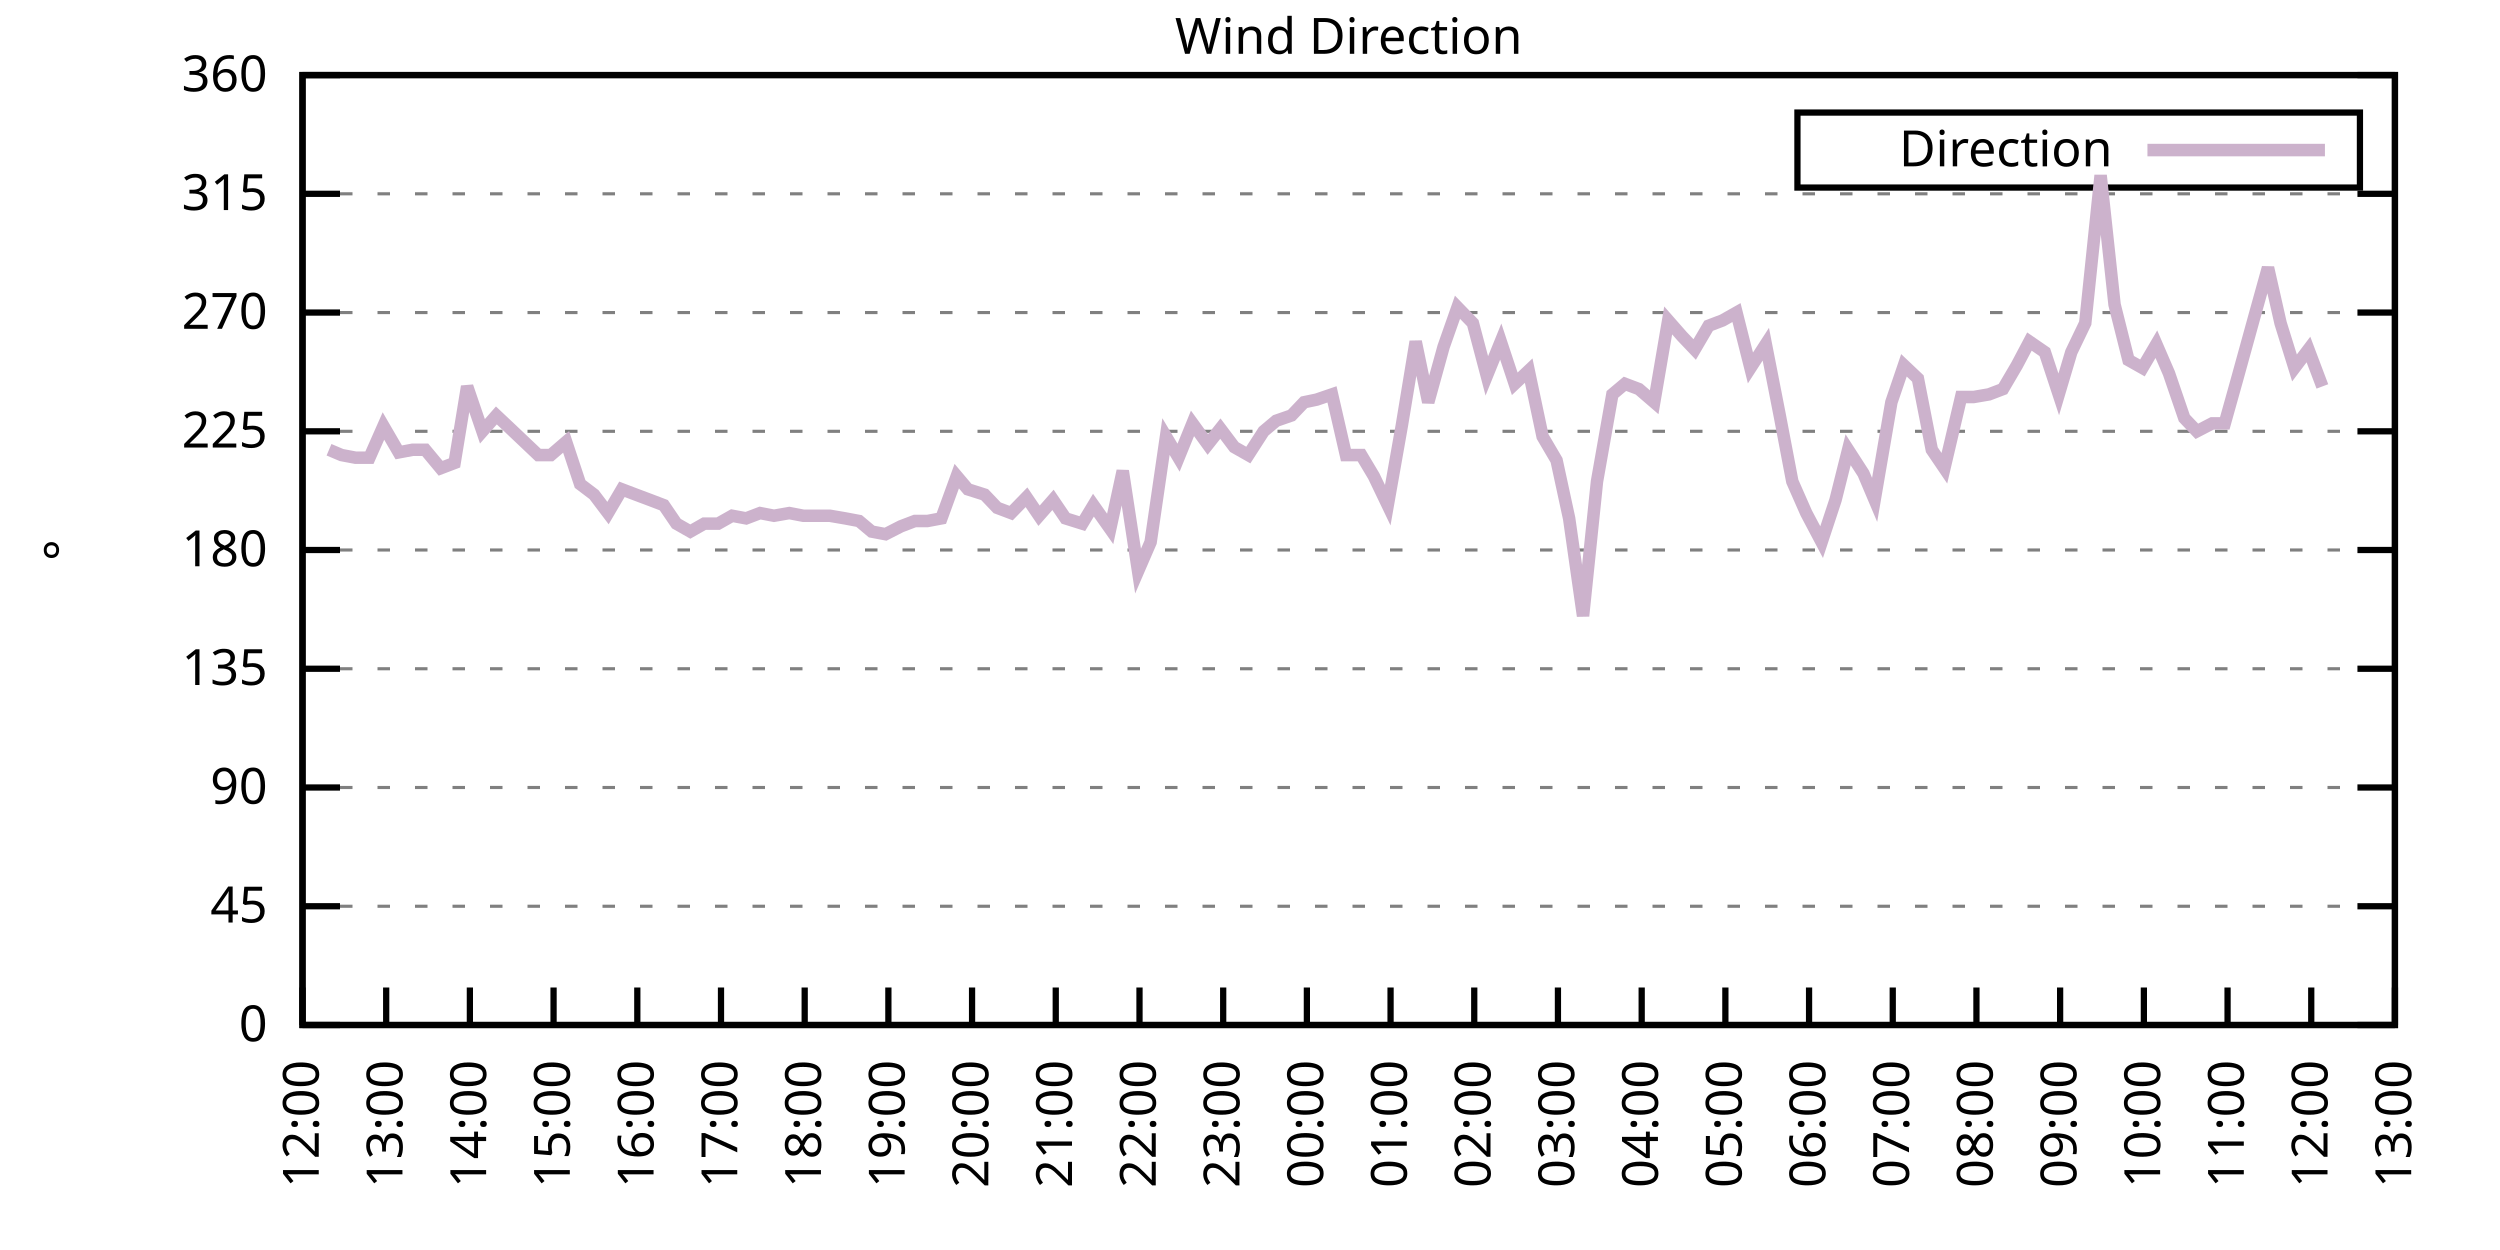
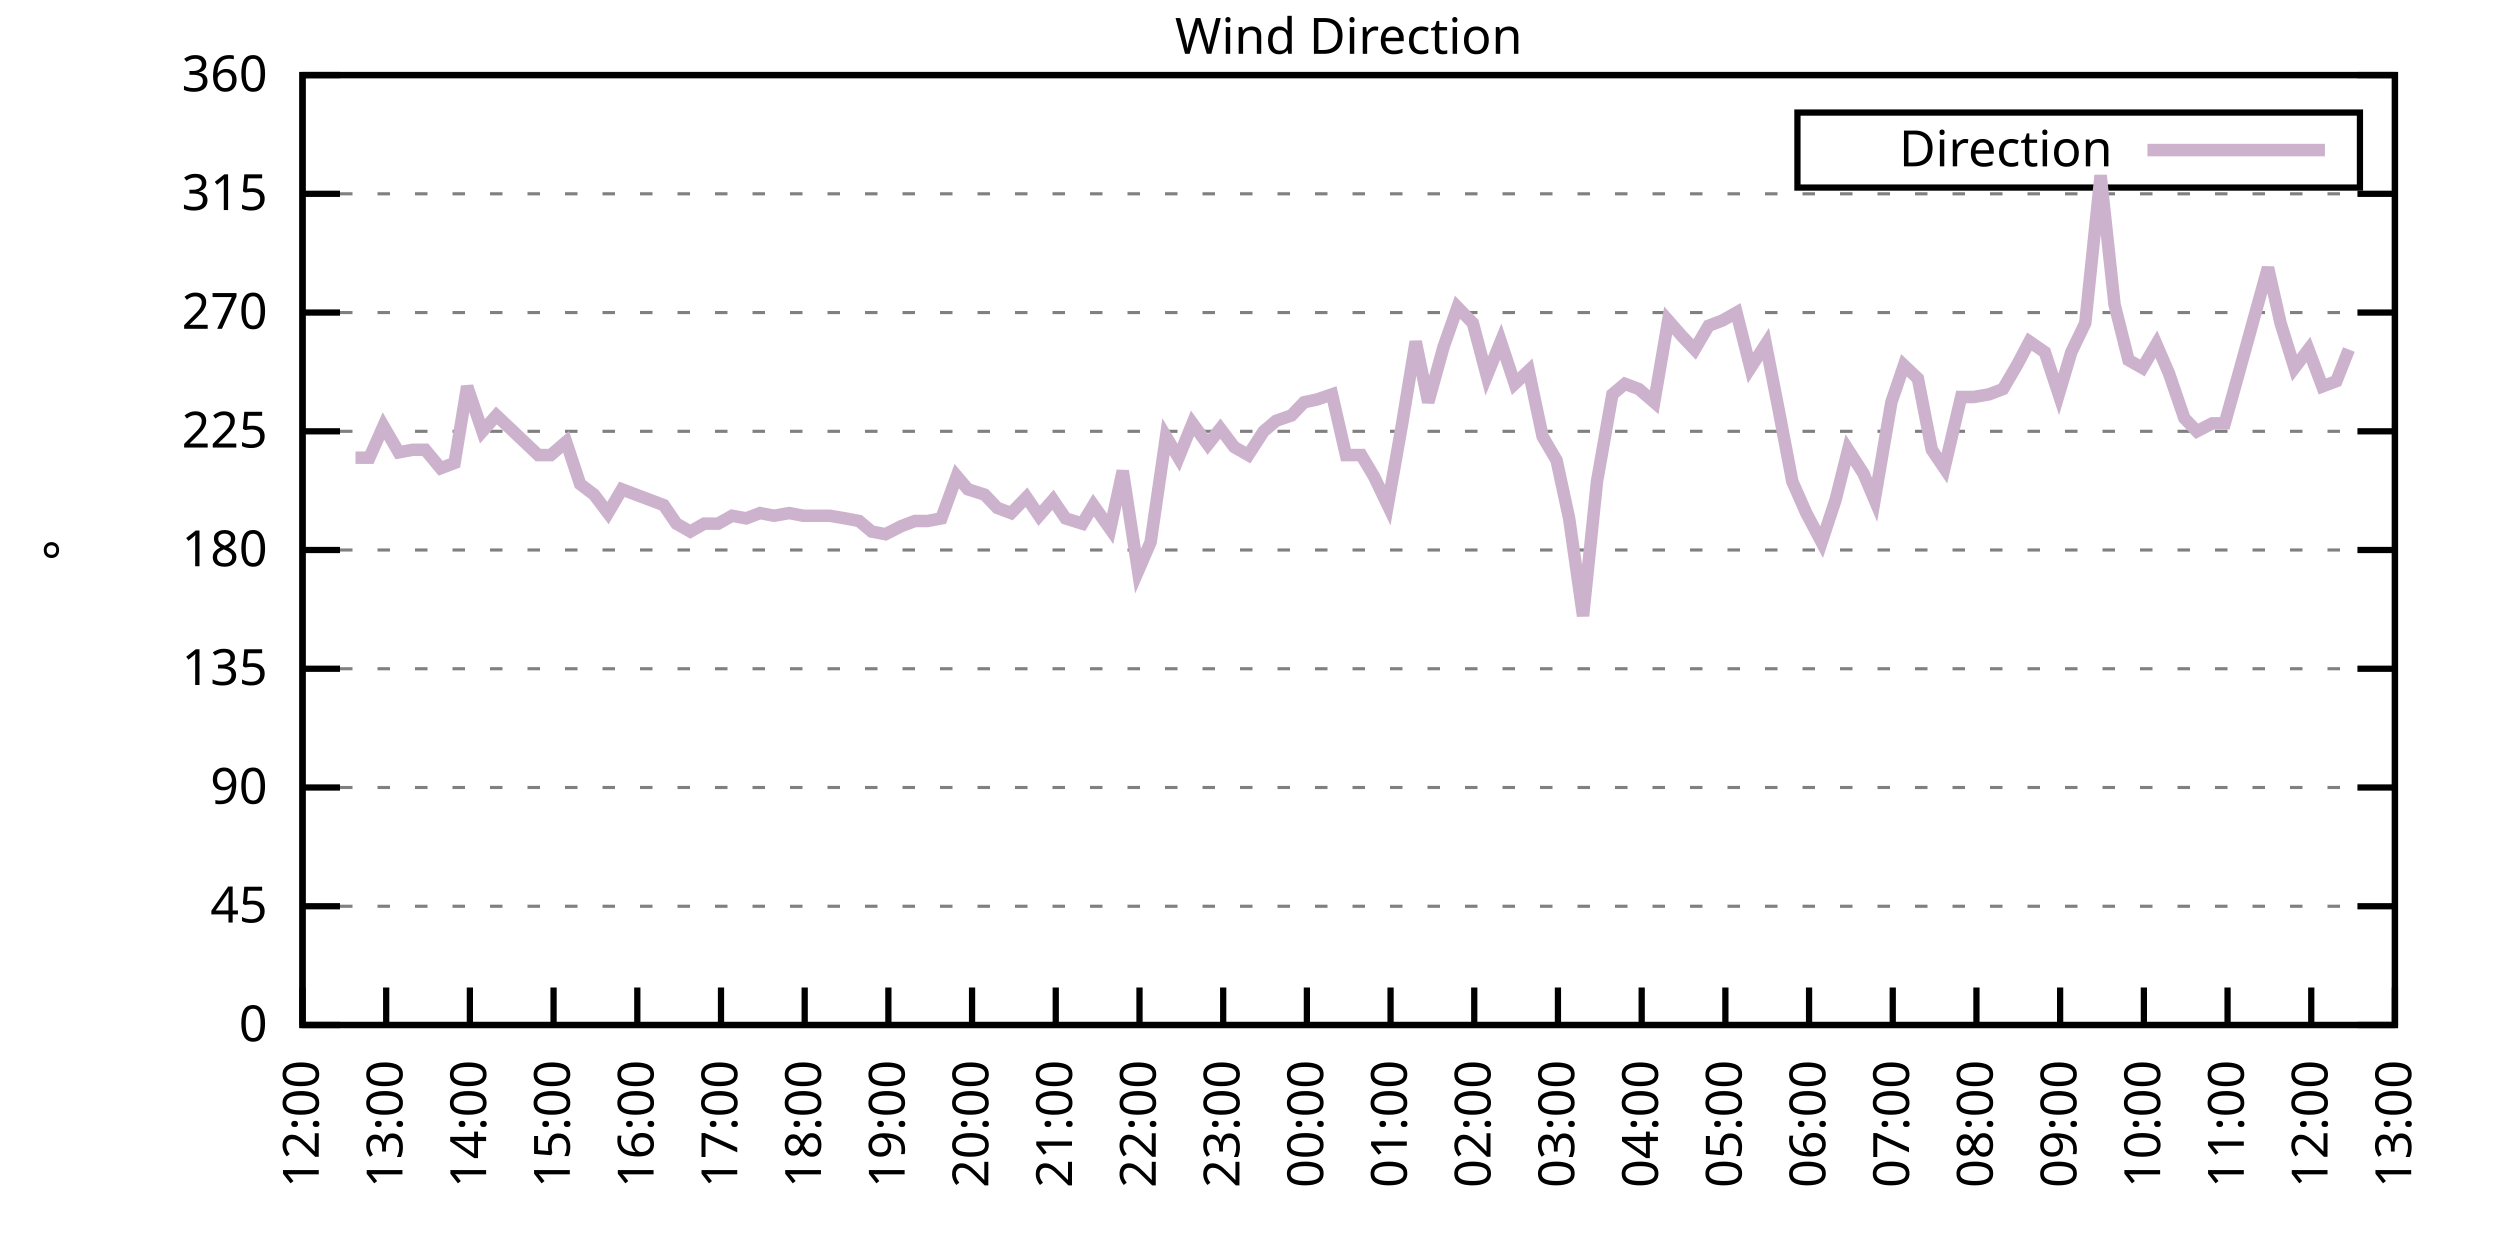
<svg xmlns="http://www.w3.org/2000/svg" xmlns:xlink="http://www.w3.org/1999/xlink" width="400" height="200" viewBox="0 0 400 200">
  <g id="gnuplot_canvas">
    <rect x="0" y="0" width="400" height="200" fill="none" />
    <defs>
      <circle id="gpDot" r="0.5" stroke-width="0.5" stroke="currentColor" />
      <path id="gpPt0" stroke-width="0.333" stroke="currentColor" d="M-1,0 h2 M0,-1 v2" />
      <path id="gpPt1" stroke-width="0.333" stroke="currentColor" d="M-1,-1 L1,1 M1,-1 L-1,1" />
      <path id="gpPt2" stroke-width="0.333" stroke="currentColor" d="M-1,0 L1,0 M0,-1 L0,1 M-1,-1 L1,1 M-1,1 L1,-1" />
      <rect id="gpPt3" stroke-width="0.333" stroke="currentColor" x="-1" y="-1" width="2" height="2" />
      <rect id="gpPt4" stroke-width="0.333" stroke="currentColor" fill="currentColor" x="-1" y="-1" width="2" height="2" />
      <circle id="gpPt5" stroke-width="0.333" stroke="currentColor" cx="0" cy="0" r="1" />
      <use xlink:href="#gpPt5" id="gpPt6" fill="currentColor" stroke="none" />
      <path id="gpPt7" stroke-width="0.333" stroke="currentColor" d="M0,-1.33 L-1.33,0.67 L1.33,0.67 z" />
      <use xlink:href="#gpPt7" id="gpPt8" fill="currentColor" stroke="none" />
      <use xlink:href="#gpPt7" id="gpPt9" stroke="currentColor" transform="rotate(180)" />
      <use xlink:href="#gpPt9" id="gpPt10" fill="currentColor" stroke="none" />
      <use xlink:href="#gpPt3" id="gpPt11" stroke="currentColor" transform="rotate(45)" />
      <use xlink:href="#gpPt11" id="gpPt12" fill="currentColor" stroke="none" />
      <path id="gpPt13" stroke-width="0.333" stroke="currentColor" d="M0,1.330 L1.265,0.411 L0.782,-1.067 L-0.782,-1.076 L-1.265,0.411 z" />
      <use xlink:href="#gpPt13" id="gpPt14" fill="currentColor" stroke="none" />
      <filter id="textbox" filterUnits="objectBoundingBox" x="0" y="0" height="1" width="1">
        <feFlood flood-color="white" flood-opacity="1" result="bgnd" />
        <feComposite in="SourceGraphic" in2="bgnd" operator="atop" />
      </filter>
      <filter id="greybox" filterUnits="objectBoundingBox" x="0" y="0" height="1" width="1">
        <feFlood flood-color="lightgrey" flood-opacity="1" result="grey" />
        <feComposite in="SourceGraphic" in2="grey" operator="atop" />
      </filter>
    </defs>
    <g fill="none" color="white" stroke="currentColor" stroke-width="1.00" stroke-linecap="butt" stroke-linejoin="miter">
</g>
    <g fill="none" color="black" stroke="currentColor" stroke-width="1.00" stroke-linecap="butt" stroke-linejoin="miter">
      <g stroke="none" shape-rendering="crispEdges">
        <polygon fill="rgb(255, 255, 255)" points="48.40,164.00 383.18,164.00 383.18,12.02 48.40,12.02 " />
      </g>
    </g>
    <g fill="none" color="black" stroke="currentColor" stroke-width="1.00" stroke-linecap="butt" stroke-linejoin="miter">
</g>
    <g fill="none" color="black" stroke="black" stroke-width="0.50" stroke-linecap="butt" stroke-linejoin="miter">
</g>
    <g fill="none" color="gray" stroke="currentColor" stroke-width="0.50" stroke-linecap="butt" stroke-linejoin="miter">
      <path stroke="gray" stroke-dasharray="2,4" class="gridline" d="M48.40,164.00 L383.19,164.00  " />
    </g>
    <g fill="none" color="gray" stroke="gray" stroke-width="1.00" stroke-linecap="butt" stroke-linejoin="miter">
</g>
    <g fill="none" color="black" stroke="currentColor" stroke-width="1.00" stroke-linecap="butt" stroke-linejoin="miter">
      <path stroke="black" d="M48.40,164.00 L54.40,164.00 M383.19,164.00 L377.19,164.00  " />
      <g transform="translate(42.80,166.60)" stroke="none" fill="black" font-family="Sans" font-size="8.00" text-anchor="end">
        <text>
          <tspan font-family="Sans"> 0</tspan>
        </text>
      </g>
    </g>
    <g fill="none" color="black" stroke="currentColor" stroke-width="1.00" stroke-linecap="butt" stroke-linejoin="miter">
</g>
    <g fill="none" color="black" stroke="black" stroke-width="0.50" stroke-linecap="butt" stroke-linejoin="miter">
</g>
    <g fill="none" color="gray" stroke="currentColor" stroke-width="0.50" stroke-linecap="butt" stroke-linejoin="miter">
      <path stroke="gray" stroke-dasharray="2,4" class="gridline" d="M48.40,145.00 L383.19,145.00  " />
    </g>
    <g fill="none" color="gray" stroke="gray" stroke-width="1.00" stroke-linecap="butt" stroke-linejoin="miter">
</g>
    <g fill="none" color="black" stroke="currentColor" stroke-width="1.00" stroke-linecap="butt" stroke-linejoin="miter">
      <path stroke="black" d="M48.40,145.00 L54.40,145.00 M383.19,145.00 L377.19,145.00  " />
      <g transform="translate(42.80,147.60)" stroke="none" fill="black" font-family="Sans" font-size="8.00" text-anchor="end">
        <text>
          <tspan font-family="Sans"> 45</tspan>
        </text>
      </g>
    </g>
    <g fill="none" color="black" stroke="currentColor" stroke-width="1.00" stroke-linecap="butt" stroke-linejoin="miter">
</g>
    <g fill="none" color="black" stroke="black" stroke-width="0.50" stroke-linecap="butt" stroke-linejoin="miter">
</g>
    <g fill="none" color="gray" stroke="currentColor" stroke-width="0.50" stroke-linecap="butt" stroke-linejoin="miter">
      <path stroke="gray" stroke-dasharray="2,4" class="gridline" d="M48.40,126.00 L383.19,126.00  " />
    </g>
    <g fill="none" color="gray" stroke="gray" stroke-width="1.00" stroke-linecap="butt" stroke-linejoin="miter">
</g>
    <g fill="none" color="black" stroke="currentColor" stroke-width="1.00" stroke-linecap="butt" stroke-linejoin="miter">
      <path stroke="black" d="M48.40,126.00 L54.40,126.00 M383.19,126.00 L377.19,126.00  " />
      <g transform="translate(42.80,128.60)" stroke="none" fill="black" font-family="Sans" font-size="8.00" text-anchor="end">
        <text>
          <tspan font-family="Sans"> 90</tspan>
        </text>
      </g>
    </g>
    <g fill="none" color="black" stroke="currentColor" stroke-width="1.00" stroke-linecap="butt" stroke-linejoin="miter">
</g>
    <g fill="none" color="black" stroke="black" stroke-width="0.50" stroke-linecap="butt" stroke-linejoin="miter">
</g>
    <g fill="none" color="gray" stroke="currentColor" stroke-width="0.50" stroke-linecap="butt" stroke-linejoin="miter">
      <path stroke="gray" stroke-dasharray="2,4" class="gridline" d="M48.40,107.00 L383.19,107.00  " />
    </g>
    <g fill="none" color="gray" stroke="gray" stroke-width="1.00" stroke-linecap="butt" stroke-linejoin="miter">
</g>
    <g fill="none" color="black" stroke="currentColor" stroke-width="1.00" stroke-linecap="butt" stroke-linejoin="miter">
      <path stroke="black" d="M48.40,107.00 L54.40,107.00 M383.19,107.00 L377.19,107.00  " />
      <g transform="translate(42.80,109.60)" stroke="none" fill="black" font-family="Sans" font-size="8.00" text-anchor="end">
        <text>
          <tspan font-family="Sans"> 135</tspan>
        </text>
      </g>
    </g>
    <g fill="none" color="black" stroke="currentColor" stroke-width="1.00" stroke-linecap="butt" stroke-linejoin="miter">
</g>
    <g fill="none" color="black" stroke="black" stroke-width="0.50" stroke-linecap="butt" stroke-linejoin="miter">
</g>
    <g fill="none" color="gray" stroke="currentColor" stroke-width="0.50" stroke-linecap="butt" stroke-linejoin="miter">
      <path stroke="gray" stroke-dasharray="2,4" class="gridline" d="M48.40,88.00 L383.19,88.00  " />
    </g>
    <g fill="none" color="gray" stroke="gray" stroke-width="1.00" stroke-linecap="butt" stroke-linejoin="miter">
</g>
    <g fill="none" color="black" stroke="currentColor" stroke-width="1.00" stroke-linecap="butt" stroke-linejoin="miter">
      <path stroke="black" d="M48.40,88.00 L54.40,88.00 M383.19,88.00 L377.19,88.00  " />
      <g transform="translate(42.80,90.60)" stroke="none" fill="black" font-family="Sans" font-size="8.00" text-anchor="end">
        <text>
          <tspan font-family="Sans"> 180</tspan>
        </text>
      </g>
    </g>
    <g fill="none" color="black" stroke="currentColor" stroke-width="1.00" stroke-linecap="butt" stroke-linejoin="miter">
</g>
    <g fill="none" color="black" stroke="black" stroke-width="0.50" stroke-linecap="butt" stroke-linejoin="miter">
</g>
    <g fill="none" color="gray" stroke="currentColor" stroke-width="0.50" stroke-linecap="butt" stroke-linejoin="miter">
      <path stroke="gray" stroke-dasharray="2,4" class="gridline" d="M48.40,69.01 L383.19,69.01  " />
    </g>
    <g fill="none" color="gray" stroke="gray" stroke-width="1.00" stroke-linecap="butt" stroke-linejoin="miter">
</g>
    <g fill="none" color="black" stroke="currentColor" stroke-width="1.00" stroke-linecap="butt" stroke-linejoin="miter">
      <path stroke="black" d="M48.40,69.01 L54.40,69.01 M383.19,69.01 L377.19,69.01  " />
      <g transform="translate(42.80,71.61)" stroke="none" fill="black" font-family="Sans" font-size="8.00" text-anchor="end">
        <text>
          <tspan font-family="Sans"> 225</tspan>
        </text>
      </g>
    </g>
    <g fill="none" color="black" stroke="currentColor" stroke-width="1.00" stroke-linecap="butt" stroke-linejoin="miter">
</g>
    <g fill="none" color="black" stroke="black" stroke-width="0.50" stroke-linecap="butt" stroke-linejoin="miter">
</g>
    <g fill="none" color="gray" stroke="currentColor" stroke-width="0.50" stroke-linecap="butt" stroke-linejoin="miter">
      <path stroke="gray" stroke-dasharray="2,4" class="gridline" d="M48.40,50.01 L383.19,50.01  " />
    </g>
    <g fill="none" color="gray" stroke="gray" stroke-width="1.00" stroke-linecap="butt" stroke-linejoin="miter">
</g>
    <g fill="none" color="black" stroke="currentColor" stroke-width="1.00" stroke-linecap="butt" stroke-linejoin="miter">
      <path stroke="black" d="M48.40,50.01 L54.40,50.01 M383.19,50.01 L377.19,50.01  " />
      <g transform="translate(42.80,52.61)" stroke="none" fill="black" font-family="Sans" font-size="8.00" text-anchor="end">
        <text>
          <tspan font-family="Sans"> 270</tspan>
        </text>
      </g>
    </g>
    <g fill="none" color="black" stroke="currentColor" stroke-width="1.00" stroke-linecap="butt" stroke-linejoin="miter">
</g>
    <g fill="none" color="black" stroke="black" stroke-width="0.50" stroke-linecap="butt" stroke-linejoin="miter">
</g>
    <g fill="none" color="gray" stroke="currentColor" stroke-width="0.50" stroke-linecap="butt" stroke-linejoin="miter">
      <path stroke="gray" stroke-dasharray="2,4" class="gridline" d="M48.40,31.01 L383.19,31.01  " />
    </g>
    <g fill="none" color="gray" stroke="gray" stroke-width="1.00" stroke-linecap="butt" stroke-linejoin="miter">
</g>
    <g fill="none" color="black" stroke="currentColor" stroke-width="1.00" stroke-linecap="butt" stroke-linejoin="miter">
      <path stroke="black" d="M48.40,31.01 L54.40,31.01 M383.19,31.01 L377.19,31.01  " />
      <g transform="translate(42.80,33.61)" stroke="none" fill="black" font-family="Sans" font-size="8.00" text-anchor="end">
        <text>
          <tspan font-family="Sans"> 315</tspan>
        </text>
      </g>
    </g>
    <g fill="none" color="black" stroke="currentColor" stroke-width="1.00" stroke-linecap="butt" stroke-linejoin="miter">
</g>
    <g fill="none" color="black" stroke="black" stroke-width="0.50" stroke-linecap="butt" stroke-linejoin="miter">
</g>
    <g fill="none" color="gray" stroke="currentColor" stroke-width="0.50" stroke-linecap="butt" stroke-linejoin="miter">
      <path stroke="gray" stroke-dasharray="2,4" class="gridline" d="M48.40,12.01 L383.19,12.01  " />
    </g>
    <g fill="none" color="gray" stroke="gray" stroke-width="1.00" stroke-linecap="butt" stroke-linejoin="miter">
</g>
    <g fill="none" color="black" stroke="currentColor" stroke-width="1.00" stroke-linecap="butt" stroke-linejoin="miter">
      <path stroke="black" d="M48.40,12.01 L54.40,12.01 M383.19,12.01 L377.19,12.01  " />
      <g transform="translate(42.80,14.61)" stroke="none" fill="black" font-family="Sans" font-size="8.00" text-anchor="end">
        <text>
          <tspan font-family="Sans"> 360</tspan>
        </text>
      </g>
    </g>
    <g fill="none" color="black" stroke="currentColor" stroke-width="1.00" stroke-linecap="butt" stroke-linejoin="miter">
      <path stroke="black" d="M48.40,164.00 L48.40,158.00  " />
      <g transform="translate(51.00,169.60) rotate(270.00)" stroke="none" fill="black" font-family="Sans" font-size="8.00" text-anchor="end">
        <text>
          <tspan font-family="Sans">12:00</tspan>
        </text>
      </g>
    </g>
    <g fill="none" color="black" stroke="currentColor" stroke-width="1.00" stroke-linecap="butt" stroke-linejoin="miter">
      <path stroke="black" d="M61.79,164.00 L61.79,158.00  " />
      <g transform="translate(64.39,169.60) rotate(270.00)" stroke="none" fill="black" font-family="Sans" font-size="8.00" text-anchor="end">
        <text>
          <tspan font-family="Sans">13:00</tspan>
        </text>
      </g>
    </g>
    <g fill="none" color="black" stroke="currentColor" stroke-width="1.00" stroke-linecap="butt" stroke-linejoin="miter">
      <path stroke="black" d="M75.18,164.00 L75.18,158.00  " />
      <g transform="translate(77.78,169.60) rotate(270.00)" stroke="none" fill="black" font-family="Sans" font-size="8.00" text-anchor="end">
        <text>
          <tspan font-family="Sans">14:00</tspan>
        </text>
      </g>
    </g>
    <g fill="none" color="black" stroke="currentColor" stroke-width="1.00" stroke-linecap="butt" stroke-linejoin="miter">
      <path stroke="black" d="M88.57,164.00 L88.57,158.00  " />
      <g transform="translate(91.17,169.60) rotate(270.00)" stroke="none" fill="black" font-family="Sans" font-size="8.00" text-anchor="end">
        <text>
          <tspan font-family="Sans">15:00</tspan>
        </text>
      </g>
    </g>
    <g fill="none" color="black" stroke="currentColor" stroke-width="1.00" stroke-linecap="butt" stroke-linejoin="miter">
      <path stroke="black" d="M101.97,164.00 L101.97,158.00  " />
      <g transform="translate(104.57,169.60) rotate(270.00)" stroke="none" fill="black" font-family="Sans" font-size="8.00" text-anchor="end">
        <text>
          <tspan font-family="Sans">16:00</tspan>
        </text>
      </g>
    </g>
    <g fill="none" color="black" stroke="currentColor" stroke-width="1.00" stroke-linecap="butt" stroke-linejoin="miter">
      <path stroke="black" d="M115.36,164.00 L115.36,158.00  " />
      <g transform="translate(117.96,169.60) rotate(270.00)" stroke="none" fill="black" font-family="Sans" font-size="8.00" text-anchor="end">
        <text>
          <tspan font-family="Sans">17:00</tspan>
        </text>
      </g>
    </g>
    <g fill="none" color="black" stroke="currentColor" stroke-width="1.00" stroke-linecap="butt" stroke-linejoin="miter">
      <path stroke="black" d="M128.75,164.00 L128.75,158.00  " />
      <g transform="translate(131.35,169.60) rotate(270.00)" stroke="none" fill="black" font-family="Sans" font-size="8.00" text-anchor="end">
        <text>
          <tspan font-family="Sans">18:00</tspan>
        </text>
      </g>
    </g>
    <g fill="none" color="black" stroke="currentColor" stroke-width="1.00" stroke-linecap="butt" stroke-linejoin="miter">
      <path stroke="black" d="M142.14,164.00 L142.14,158.00  " />
      <g transform="translate(144.74,169.60) rotate(270.00)" stroke="none" fill="black" font-family="Sans" font-size="8.00" text-anchor="end">
        <text>
          <tspan font-family="Sans">19:00</tspan>
        </text>
      </g>
    </g>
    <g fill="none" color="black" stroke="currentColor" stroke-width="1.00" stroke-linecap="butt" stroke-linejoin="miter">
      <path stroke="black" d="M155.53,164.00 L155.53,158.00  " />
      <g transform="translate(158.13,169.60) rotate(270.00)" stroke="none" fill="black" font-family="Sans" font-size="8.00" text-anchor="end">
        <text>
          <tspan font-family="Sans">20:00</tspan>
        </text>
      </g>
    </g>
    <g fill="none" color="black" stroke="currentColor" stroke-width="1.00" stroke-linecap="butt" stroke-linejoin="miter">
      <path stroke="black" d="M168.92,164.00 L168.92,158.00  " />
      <g transform="translate(171.52,169.60) rotate(270.00)" stroke="none" fill="black" font-family="Sans" font-size="8.00" text-anchor="end">
        <text>
          <tspan font-family="Sans">21:00</tspan>
        </text>
      </g>
    </g>
    <g fill="none" color="black" stroke="currentColor" stroke-width="1.00" stroke-linecap="butt" stroke-linejoin="miter">
      <path stroke="black" d="M182.32,164.00 L182.32,158.00  " />
      <g transform="translate(184.92,169.60) rotate(270.00)" stroke="none" fill="black" font-family="Sans" font-size="8.00" text-anchor="end">
        <text>
          <tspan font-family="Sans">22:00</tspan>
        </text>
      </g>
    </g>
    <g fill="none" color="black" stroke="currentColor" stroke-width="1.00" stroke-linecap="butt" stroke-linejoin="miter">
      <path stroke="black" d="M195.71,164.00 L195.71,158.00  " />
      <g transform="translate(198.31,169.60) rotate(270.00)" stroke="none" fill="black" font-family="Sans" font-size="8.00" text-anchor="end">
        <text>
          <tspan font-family="Sans">23:00</tspan>
        </text>
      </g>
    </g>
    <g fill="none" color="black" stroke="currentColor" stroke-width="1.00" stroke-linecap="butt" stroke-linejoin="miter">
      <path stroke="black" d="M209.10,164.00 L209.10,158.00  " />
      <g transform="translate(211.70,169.60) rotate(270.00)" stroke="none" fill="black" font-family="Sans" font-size="8.00" text-anchor="end">
        <text>
          <tspan font-family="Sans">00:00</tspan>
        </text>
      </g>
    </g>
    <g fill="none" color="black" stroke="currentColor" stroke-width="1.00" stroke-linecap="butt" stroke-linejoin="miter">
      <path stroke="black" d="M222.49,164.00 L222.49,158.00  " />
      <g transform="translate(225.09,169.60) rotate(270.00)" stroke="none" fill="black" font-family="Sans" font-size="8.00" text-anchor="end">
        <text>
          <tspan font-family="Sans">01:00</tspan>
        </text>
      </g>
    </g>
    <g fill="none" color="black" stroke="currentColor" stroke-width="1.00" stroke-linecap="butt" stroke-linejoin="miter">
      <path stroke="black" d="M235.88,164.00 L235.88,158.00  " />
      <g transform="translate(238.48,169.60) rotate(270.00)" stroke="none" fill="black" font-family="Sans" font-size="8.00" text-anchor="end">
        <text>
          <tspan font-family="Sans">02:00</tspan>
        </text>
      </g>
    </g>
    <g fill="none" color="black" stroke="currentColor" stroke-width="1.00" stroke-linecap="butt" stroke-linejoin="miter">
      <path stroke="black" d="M249.27,164.00 L249.27,158.00  " />
      <g transform="translate(251.87,169.60) rotate(270.00)" stroke="none" fill="black" font-family="Sans" font-size="8.00" text-anchor="end">
        <text>
          <tspan font-family="Sans">03:00</tspan>
        </text>
      </g>
    </g>
    <g fill="none" color="black" stroke="currentColor" stroke-width="1.00" stroke-linecap="butt" stroke-linejoin="miter">
      <path stroke="black" d="M262.67,164.00 L262.67,158.00  " />
      <g transform="translate(265.27,169.60) rotate(270.00)" stroke="none" fill="black" font-family="Sans" font-size="8.00" text-anchor="end">
        <text>
          <tspan font-family="Sans">04:00</tspan>
        </text>
      </g>
    </g>
    <g fill="none" color="black" stroke="currentColor" stroke-width="1.00" stroke-linecap="butt" stroke-linejoin="miter">
      <path stroke="black" d="M276.06,164.00 L276.06,158.00  " />
      <g transform="translate(278.66,169.60) rotate(270.00)" stroke="none" fill="black" font-family="Sans" font-size="8.00" text-anchor="end">
        <text>
          <tspan font-family="Sans">05:00</tspan>
        </text>
      </g>
    </g>
    <g fill="none" color="black" stroke="currentColor" stroke-width="1.00" stroke-linecap="butt" stroke-linejoin="miter">
      <path stroke="black" d="M289.45,164.00 L289.45,158.00  " />
      <g transform="translate(292.05,169.60) rotate(270.00)" stroke="none" fill="black" font-family="Sans" font-size="8.00" text-anchor="end">
        <text>
          <tspan font-family="Sans">06:00</tspan>
        </text>
      </g>
    </g>
    <g fill="none" color="black" stroke="currentColor" stroke-width="1.00" stroke-linecap="butt" stroke-linejoin="miter">
      <path stroke="black" d="M302.84,164.00 L302.84,158.00  " />
      <g transform="translate(305.44,169.60) rotate(270.00)" stroke="none" fill="black" font-family="Sans" font-size="8.00" text-anchor="end">
        <text>
          <tspan font-family="Sans">07:00</tspan>
        </text>
      </g>
    </g>
    <g fill="none" color="black" stroke="currentColor" stroke-width="1.00" stroke-linecap="butt" stroke-linejoin="miter">
      <path stroke="black" d="M316.23,164.00 L316.23,158.00  " />
      <g transform="translate(318.83,169.60) rotate(270.00)" stroke="none" fill="black" font-family="Sans" font-size="8.00" text-anchor="end">
        <text>
          <tspan font-family="Sans">08:00</tspan>
        </text>
      </g>
    </g>
    <g fill="none" color="black" stroke="currentColor" stroke-width="1.00" stroke-linecap="butt" stroke-linejoin="miter">
      <path stroke="black" d="M329.62,164.00 L329.62,158.00  " />
      <g transform="translate(332.22,169.60) rotate(270.00)" stroke="none" fill="black" font-family="Sans" font-size="8.00" text-anchor="end">
        <text>
          <tspan font-family="Sans">09:00</tspan>
        </text>
      </g>
    </g>
    <g fill="none" color="black" stroke="currentColor" stroke-width="1.00" stroke-linecap="butt" stroke-linejoin="miter">
      <path stroke="black" d="M343.02,164.00 L343.02,158.00  " />
      <g transform="translate(345.62,169.60) rotate(270.00)" stroke="none" fill="black" font-family="Sans" font-size="8.00" text-anchor="end">
        <text>
          <tspan font-family="Sans">10:00</tspan>
        </text>
      </g>
    </g>
    <g fill="none" color="black" stroke="currentColor" stroke-width="1.00" stroke-linecap="butt" stroke-linejoin="miter">
      <path stroke="black" d="M356.41,164.00 L356.41,158.00  " />
      <g transform="translate(359.01,169.60) rotate(270.00)" stroke="none" fill="black" font-family="Sans" font-size="8.00" text-anchor="end">
        <text>
          <tspan font-family="Sans">11:00</tspan>
        </text>
      </g>
    </g>
    <g fill="none" color="black" stroke="currentColor" stroke-width="1.00" stroke-linecap="butt" stroke-linejoin="miter">
      <path stroke="black" d="M369.80,164.00 L369.80,158.00  " />
      <g transform="translate(372.40,169.60) rotate(270.00)" stroke="none" fill="black" font-family="Sans" font-size="8.00" text-anchor="end">
        <text>
          <tspan font-family="Sans">12:00</tspan>
        </text>
      </g>
    </g>
    <g fill="none" color="black" stroke="currentColor" stroke-width="1.00" stroke-linecap="butt" stroke-linejoin="miter">
      <path stroke="black" d="M383.19,164.00 L383.19,158.00  " />
      <g transform="translate(385.79,169.60) rotate(270.00)" stroke="none" fill="black" font-family="Sans" font-size="8.00" text-anchor="end">
        <text>
          <tspan font-family="Sans">13:00</tspan>
        </text>
      </g>
    </g>
    <g fill="none" color="black" stroke="currentColor" stroke-width="1.00" stroke-linecap="butt" stroke-linejoin="miter">
</g>
    <g fill="none" color="black" stroke="currentColor" stroke-width="1.00" stroke-linecap="butt" stroke-linejoin="miter">
      <path stroke="black" d="M48.40,12.01 L48.40,164.00 L383.19,164.00 L383.19,12.01 L48.40,12.01 Z  " />
    </g>
    <g fill="none" color="black" stroke="currentColor" stroke-width="1.00" stroke-linecap="butt" stroke-linejoin="miter">
</g>
    <g fill="none" color="black" stroke="currentColor" stroke-width="1.00" stroke-linecap="butt" stroke-linejoin="miter">
      <path stroke="black" d="M287.59,30.01 L287.59,18.01 L377.59,18.01 L377.59,30.01 L287.59,30.01 Z  " />
    </g>
    <g id="Wind_direction_plot_1">
      <g fill="none" color="white" stroke="black" stroke-width="2.00" stroke-linecap="butt" stroke-linejoin="miter">
</g>
      <g fill="none" color="black" stroke="currentColor" stroke-width="2.00" stroke-linecap="butt" stroke-linejoin="miter">
        <g transform="translate(337.99,26.61)" stroke="none" fill="black" font-family="Sans" font-size="8.00" text-anchor="end">
          <text>
            <tspan font-family="Sans">Direction</tspan>
          </text>
        </g>
      </g>
      <g fill="none" color="black" stroke="currentColor" stroke-width="2.00" stroke-linecap="butt" stroke-linejoin="miter">
-         <path stroke="rgb(204, 178, 204)" d="M343.59,24.01 L371.99,24.01 M52.64,71.96 L54.65,72.81 L56.88,73.23 L59.11,73.23 L61.35,68.16 L63.80,72.38   L66.03,71.96 L68.04,71.96 L70.50,74.92 L72.73,74.07 L74.74,61.83 L77.19,69.01 L79.42,66.47 L81.66,68.58   L86.12,72.81 L88.13,72.81 L90.58,70.70 L92.82,77.45 L95.05,79.14 L97.28,82.09 L99.51,78.29 L101.74,79.14   L103.98,79.98 L106.21,80.83 L108.22,83.78 L110.45,85.05 L112.68,83.78 L114.91,83.78 L117.14,82.52 L119.38,82.94   L121.61,82.09 L123.84,82.52 L126.29,82.09 L128.53,82.52 L130.76,82.52 L132.77,82.52 L135.22,82.94 L137.45,83.36   L139.46,85.05 L141.69,85.47 L144.15,84.21 L146.38,83.36 L148.39,83.36 L150.62,82.94 L153.08,76.18 L154.86,78.29   L157.54,79.14 L159.55,81.25 L161.78,82.09 L164.24,79.56 L166.25,82.52 L168.48,79.98 L170.49,82.94 L173.17,83.78   L174.95,80.83 L177.63,84.63 L179.64,75.34 L182.09,91.38 L184.10,86.74 L186.56,69.85 L188.57,73.23 L190.80,67.74   L193.25,71.12 L195.26,68.58 L197.49,71.54 L199.73,72.81 L202.18,69.01 L204.19,67.32 L206.64,66.47 L208.65,64.36   L210.66,63.94 L213.12,63.10 L215.35,72.81 L217.80,72.81 L219.81,76.18 L222.04,80.83 L224.28,68.16 L226.51,54.65   L228.52,64.36 L230.97,55.50 L233.20,49.16 L235.66,51.70 L237.89,60.14 L240.12,54.65 L242.36,61.41 L244.59,59.30   L246.82,69.85 L249.05,73.65 L251.06,82.94 L253.29,98.56 L255.52,77.03 L257.98,63.10 L259.99,61.41 L262.22,62.25   L264.67,64.36 L266.91,51.27 L269.14,53.81 L271.15,55.92 L273.38,52.12 L275.61,51.27 L277.84,50.01 L280.07,58.87   L282.53,55.07 L284.76,66.47 L286.77,77.03 L289.00,82.09 L291.46,86.74 L293.69,79.98 L295.70,71.96 L298.15,75.76   L299.94,79.98 L302.62,64.36 L304.63,58.45 L306.86,60.56 L309.09,71.96 L311.10,74.92 L313.78,63.52 L315.79,63.52   L318.24,63.10 L320.47,62.25 L322.70,58.45 L324.71,54.65 L327.17,56.34 L329.40,63.10 L331.41,56.34 L333.64,51.70   L336.10,28.05 L338.33,48.74 L340.56,57.61 L342.79,58.87 L345.02,55.07 L347.03,59.72 L349.49,66.90 L351.50,69.01   L353.95,67.74 L355.96,67.74 L357.97,60.56 L360.65,50.85 L362.88,42.83 L364.89,51.70 L367.12,58.87 L369.35,55.92   L371.58,61.83  " />
+         <path stroke="rgb(204, 178, 204)" d="M343.59,24.01 L371.99,24.01 M56.88,73.23 L59.11,73.23 L61.35,68.16 L63.80,72.38 L66.03,71.96 L68.04,71.96   L70.50,74.92 L72.73,74.07 L74.74,61.83 L77.19,69.01 L79.42,66.47 L81.66,68.58 L86.12,72.81 L88.13,72.81   L90.58,70.70 L92.82,77.45 L95.05,79.14 L97.28,82.09 L99.51,78.29 L101.74,79.14 L103.98,79.98 L106.21,80.83   L108.22,83.78 L110.45,85.05 L112.68,83.78 L114.91,83.78 L117.14,82.52 L119.38,82.94 L121.61,82.09 L123.84,82.52   L126.29,82.09 L128.53,82.52 L130.76,82.52 L132.77,82.52 L135.22,82.94 L137.45,83.36 L139.46,85.05 L141.69,85.47   L144.15,84.21 L146.38,83.36 L148.39,83.36 L150.62,82.94 L153.08,76.18 L154.86,78.29 L157.54,79.14 L159.55,81.25   L161.78,82.09 L164.24,79.56 L166.25,82.52 L168.48,79.98 L170.49,82.94 L173.17,83.78 L174.95,80.83 L177.63,84.63   L179.64,75.34 L182.09,91.38 L184.10,86.74 L186.56,69.85 L188.57,73.23 L190.80,67.74 L193.25,71.12 L195.26,68.58   L197.49,71.54 L199.73,72.81 L202.18,69.01 L204.19,67.32 L206.64,66.47 L208.65,64.36 L210.66,63.94 L213.12,63.10   L215.35,72.81 L217.80,72.81 L219.81,76.18 L222.04,80.83 L224.28,68.16 L226.51,54.65 L228.52,64.36 L230.97,55.50   L233.20,49.16 L235.66,51.70 L237.89,60.14 L240.12,54.65 L242.36,61.41 L244.59,59.30 L246.82,69.85 L249.05,73.65   L251.06,82.94 L253.29,98.56 L255.52,77.03 L257.98,63.10 L259.99,61.41 L262.22,62.25 L264.67,64.36 L266.91,51.27   L269.14,53.81 L271.15,55.92 L273.38,52.12 L275.61,51.27 L277.84,50.01 L280.07,58.87 L282.53,55.07 L284.76,66.47   L286.77,77.03 L289.00,82.09 L291.46,86.74 L293.69,79.98 L295.70,71.96 L298.15,75.76 L299.94,79.98 L302.62,64.36   L304.63,58.45 L306.86,60.56 L309.09,71.96 L311.10,74.92 L313.78,63.52 L315.79,63.52 L318.24,63.10 L320.47,62.25   L322.70,58.45 L324.71,54.65 L327.17,56.34 L329.40,63.10 L331.41,56.34 L333.64,51.70 L336.10,28.05 L338.33,48.74   L340.56,57.61 L342.79,58.87 L345.02,55.07 L347.03,59.72 L349.49,66.90 L351.50,69.01 L353.95,67.74 L355.96,67.74   L357.97,60.56 L360.65,50.85 L362.88,42.83 L364.89,51.70 L367.12,58.87 L369.35,55.92 L371.58,61.83 L373.82,60.98   L375.82,55.92  " />
      </g>
    </g>
    <g fill="none" color="black" stroke="currentColor" stroke-width="2.00" stroke-linecap="butt" stroke-linejoin="miter">
</g>
    <g fill="none" color="black" stroke="black" stroke-width="1.00" stroke-linecap="butt" stroke-linejoin="miter">
</g>
    <g fill="none" color="black" stroke="currentColor" stroke-width="1.00" stroke-linecap="butt" stroke-linejoin="miter">
      <path stroke="black" d="M48.40,12.01 L48.40,164.00 L383.19,164.00 L383.19,12.01 L48.40,12.01 Z  " />
      <g transform="translate(12.80,88.01) rotate(270.00)" stroke="none" fill="black" font-family="Sans" font-size="8.00" text-anchor="middle">
        <text>
          <tspan font-family="Sans">°</tspan>
        </text>
      </g>
    </g>
    <g fill="none" color="black" stroke="currentColor" stroke-width="1.00" stroke-linecap="butt" stroke-linejoin="miter">
</g>
    <g fill="none" color="black" stroke="currentColor" stroke-width="1.00" stroke-linecap="butt" stroke-linejoin="miter">
      <g transform="translate(215.79,8.61)" stroke="none" fill="black" font-family="Sans" font-size="8.00" text-anchor="middle">
        <text>
          <tspan font-family="Sans">Wind Direction</tspan>
        </text>
      </g>
    </g>
    <g fill="none" color="black" stroke="currentColor" stroke-width="1.00" stroke-linecap="butt" stroke-linejoin="miter">
</g>
  </g>
</svg>
